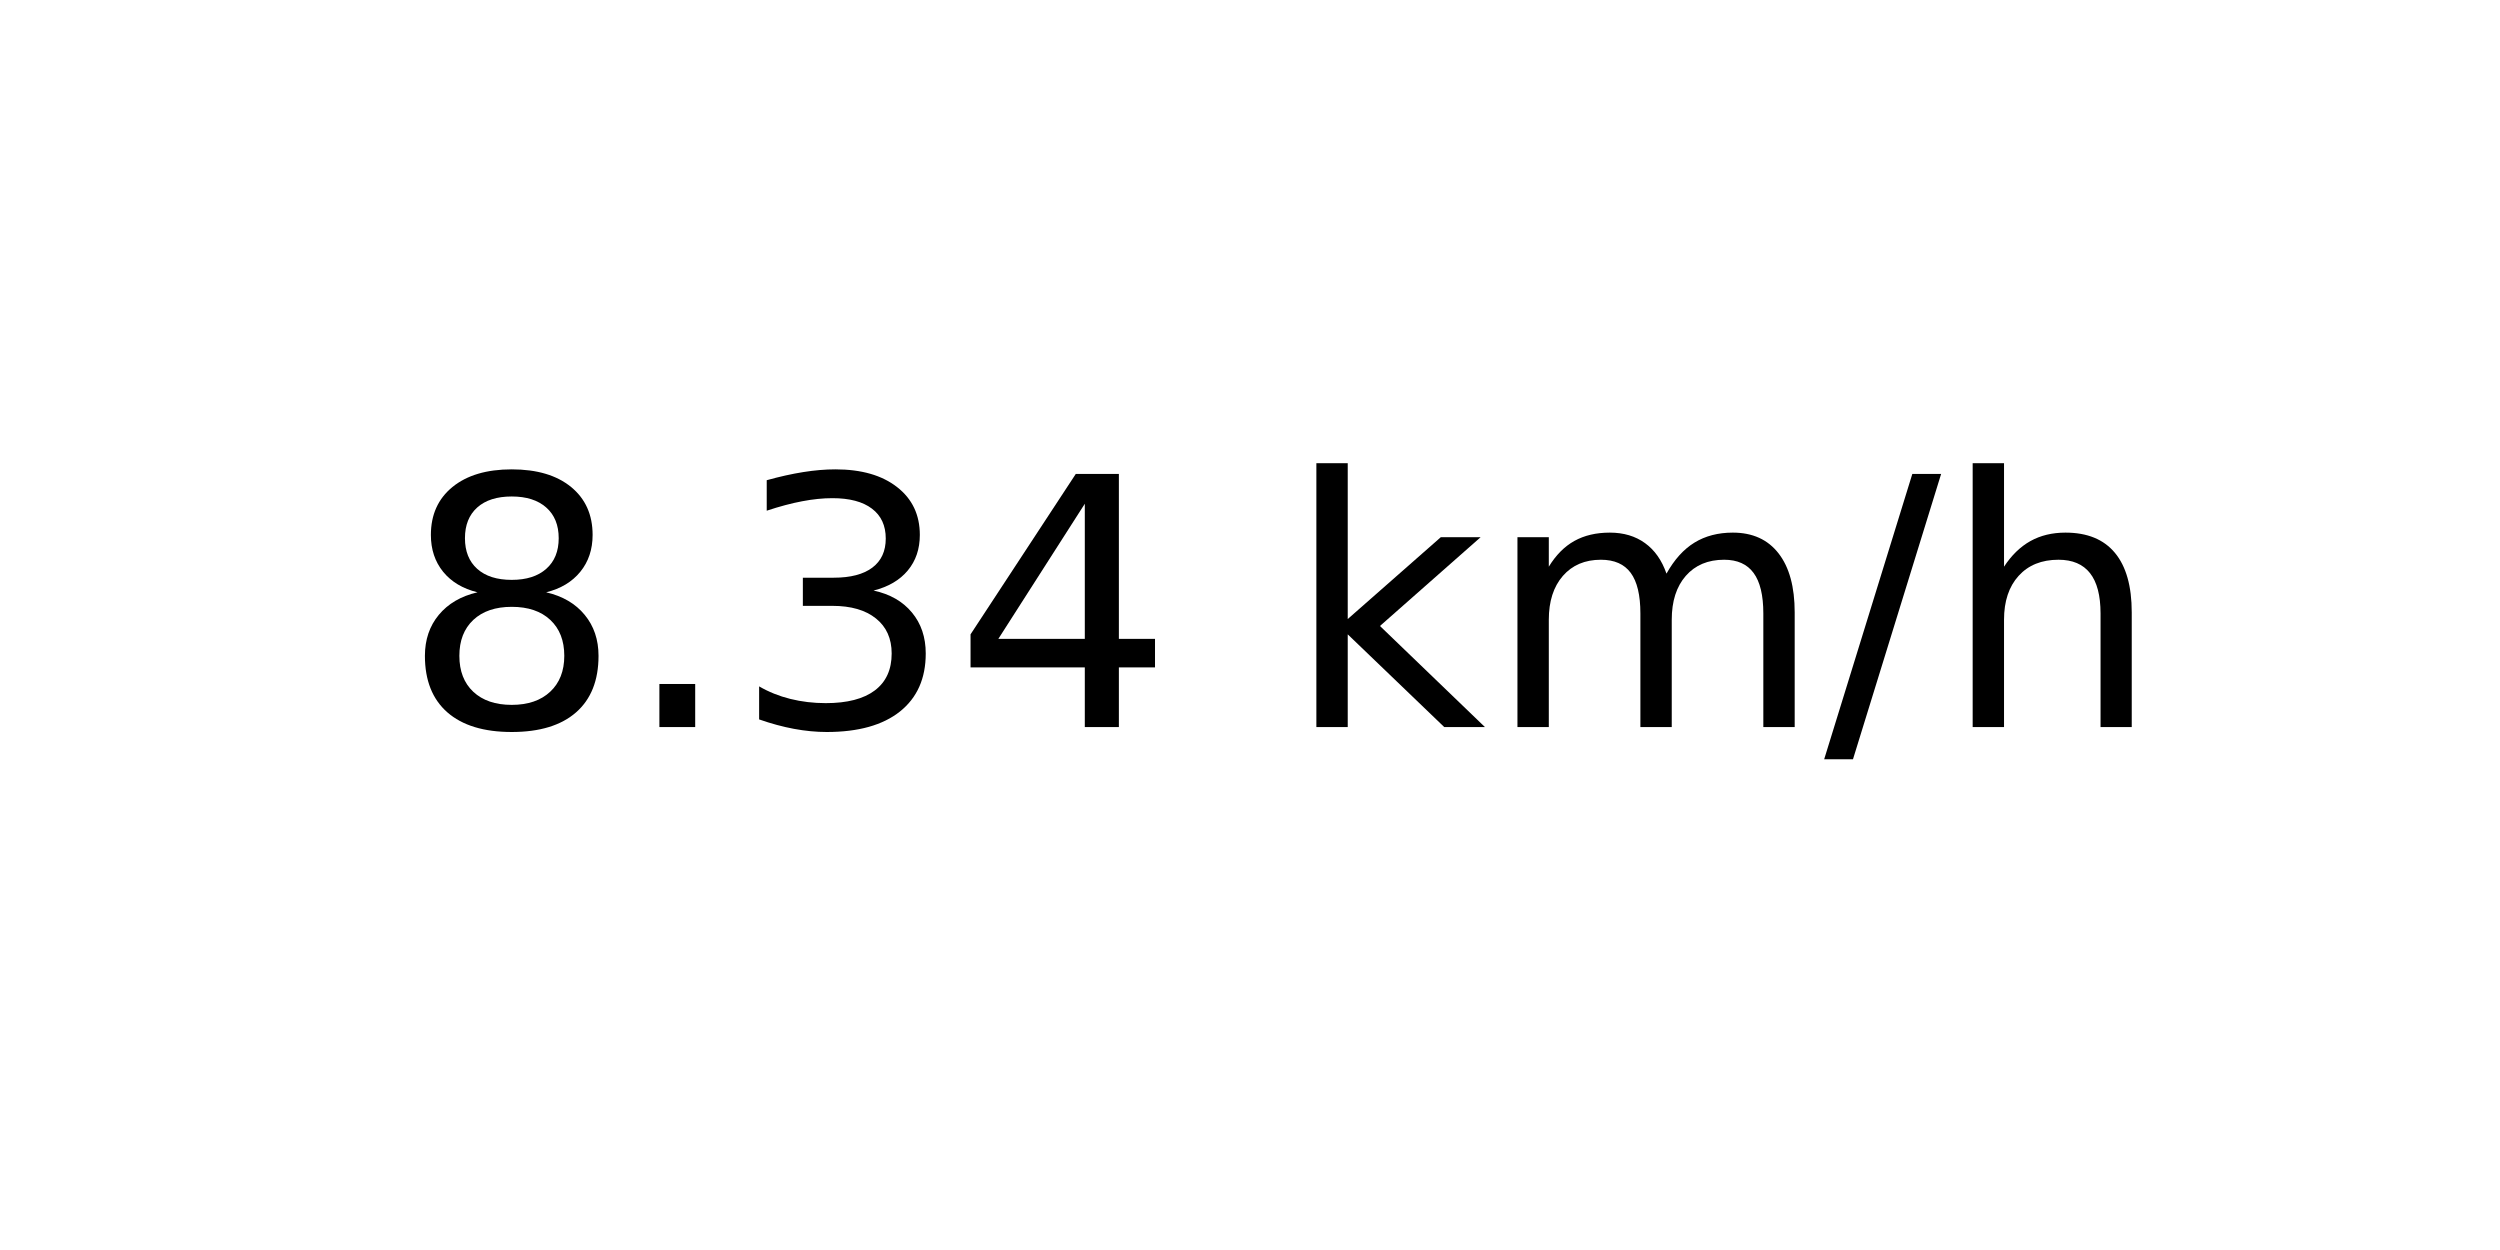
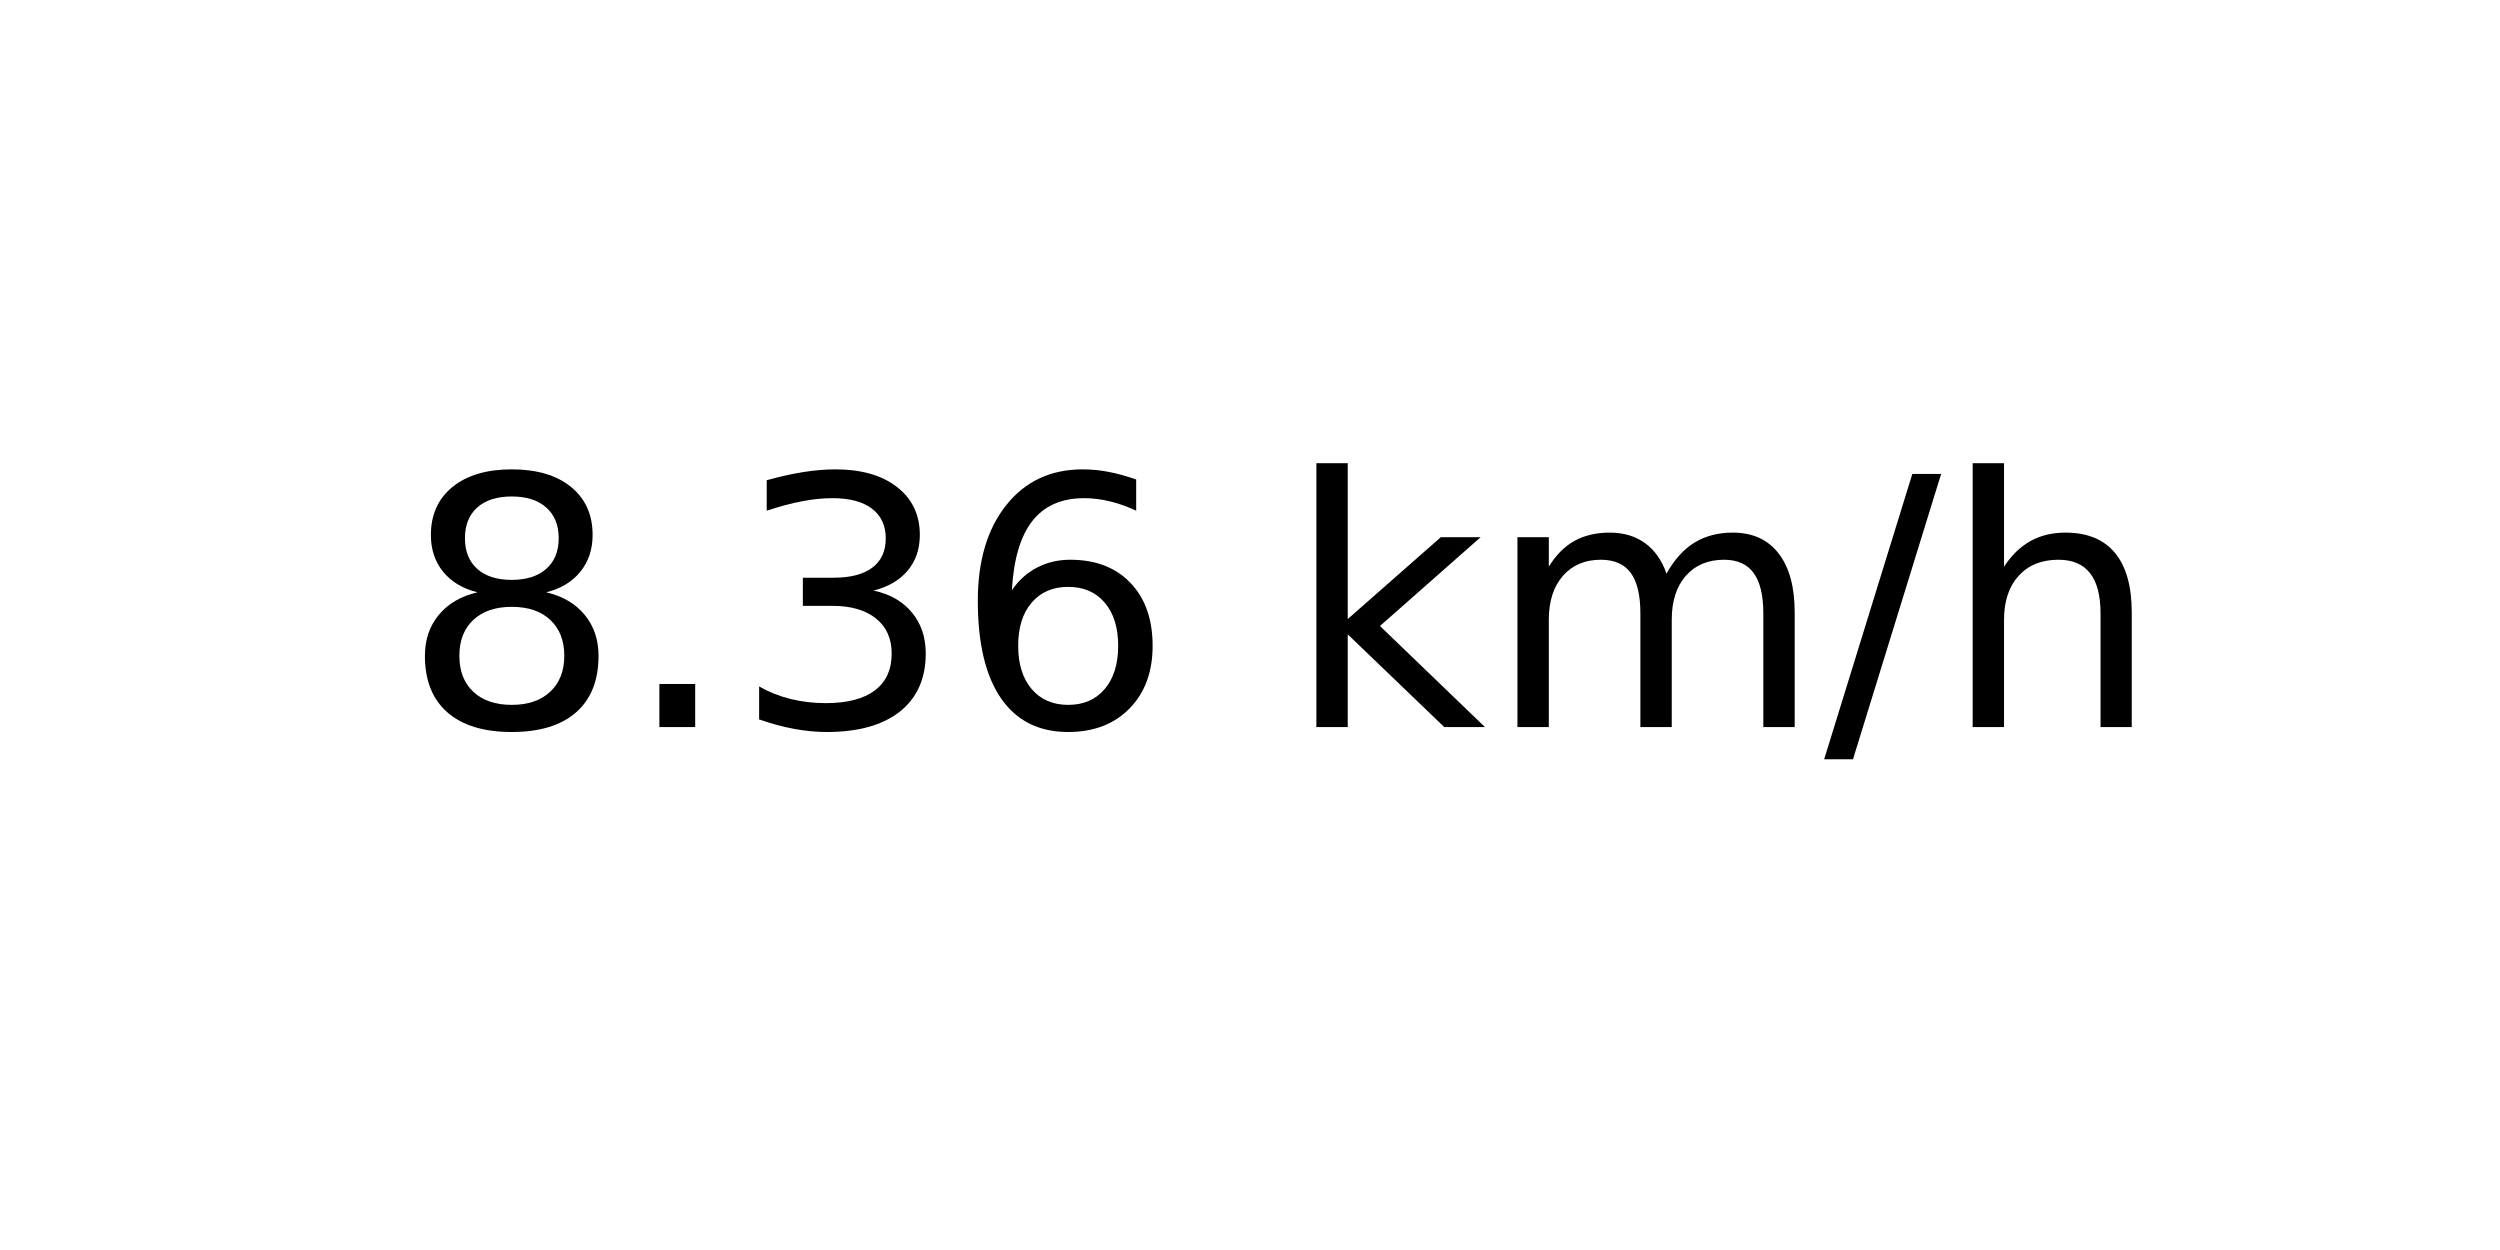
<svg xmlns="http://www.w3.org/2000/svg" xmlns:xlink="http://www.w3.org/1999/xlink" width="72pt" height="36pt" viewBox="0 0 72 36" version="1.1">
  <defs>
    <style type="text/css">*{stroke-linejoin: round; stroke-linecap: butt}</style>
  </defs>
  <g id="figure_1">
    <g id="axes_1">
      <g id="text_1">
        <g transform="translate(11.55937 20.93937) scale(0.1 -0.1)">
          <defs>
            <path id="DejaVuSans-38" d="M 2034 2216  Q 1584 2216 1326 1975  Q 1069 1734 1069 1313  Q 1069 891 1326 650  Q 1584 409 2034 409  Q 2484 409 2743 651  Q 3003 894 3003 1313  Q 3003 1734 2745 1975  Q 2488 2216 2034 2216  z M 1403 2484  Q 997 2584 770 2862  Q 544 3141 544 3541  Q 544 4100 942 4425  Q 1341 4750 2034 4750  Q 2731 4750 3128 4425  Q 3525 4100 3525 3541  Q 3525 3141 3298 2862  Q 3072 2584 2669 2484  Q 3125 2378 3379 2068  Q 3634 1759 3634 1313  Q 3634 634 3220 271  Q 2806 -91 2034 -91  Q 1263 -91 848 271  Q 434 634 434 1313  Q 434 1759 690 2068  Q 947 2378 1403 2484  z M 1172 3481  Q 1172 3119 1398 2916  Q 1625 2713 2034 2713  Q 2441 2713 2670 2916  Q 2900 3119 2900 3481  Q 2900 3844 2670 4047  Q 2441 4250 2034 4250  Q 1625 4250 1398 4047  Q 1172 3844 1172 3481  z " transform="scale(0.015625)" />
            <path id="DejaVuSans-2e" d="M 684 794  L 1344 794  L 1344 0  L 684 0  L 684 794  z " transform="scale(0.015625)" />
            <path id="DejaVuSans-33" d="M 2597 2516  Q 3050 2419 3304 2112  Q 3559 1806 3559 1356  Q 3559 666 3084 287  Q 2609 -91 1734 -91  Q 1441 -91 1130 -33  Q 819 25 488 141  L 488 750  Q 750 597 1062 519  Q 1375 441 1716 441  Q 2309 441 2620 675  Q 2931 909 2931 1356  Q 2931 1769 2642 2001  Q 2353 2234 1838 2234  L 1294 2234  L 1294 2753  L 1863 2753  Q 2328 2753 2575 2939  Q 2822 3125 2822 3475  Q 2822 3834 2567 4026  Q 2313 4219 1838 4219  Q 1578 4219 1281 4162  Q 984 4106 628 3988  L 628 4550  Q 988 4650 1302 4700  Q 1616 4750 1894 4750  Q 2613 4750 3031 4423  Q 3450 4097 3450 3541  Q 3450 3153 3228 2886  Q 3006 2619 2597 2516  z " transform="scale(0.015625)" />
-             <path id="DejaVuSans-34" d="M 2419 4116  L 825 1625  L 2419 1625  L 2419 4116  z M 2253 4666  L 3047 4666  L 3047 1625  L 3713 1625  L 3713 1100  L 3047 1100  L 3047 0  L 2419 0  L 2419 1100  L 313 1100  L 313 1709  L 2253 4666  z " transform="scale(0.015625)" />
+             <path id="DejaVuSans-36" d="M 2113 2584  Q 1688 2584 1439 2293  Q 1191 2003 1191 1497  Q 1191 994 1439 701  Q 1688 409 2113 409  Q 2538 409 2786 701  Q 3034 994 3034 1497  Q 3034 2003 2786 2293  Q 2538 2584 2113 2584  z M 3366 4563  L 3366 3988  Q 3128 4100 2886 4159  Q 2644 4219 2406 4219  Q 1781 4219 1451 3797  Q 1122 3375 1075 2522  Q 1259 2794 1537 2939  Q 1816 3084 2150 3084  Q 2853 3084 3261 2657  Q 3669 2231 3669 1497  Q 3669 778 3244 343  Q 2819 -91 2113 -91  Q 1303 -91 875 529  Q 447 1150 447 2328  Q 447 3434 972 4092  Q 1497 4750 2381 4750  Q 2619 4750 2861 4703  Q 3103 4656 3366 4563  z " transform="scale(0.015625)" />
            <path id="DejaVuSans-20" transform="scale(0.015625)" />
            <path id="DejaVuSans-6b" d="M 581 4863  L 1159 4863  L 1159 1991  L 2875 3500  L 3609 3500  L 1753 1863  L 3688 0  L 2938 0  L 1159 1709  L 1159 0  L 581 0  L 581 4863  z " transform="scale(0.015625)" />
            <path id="DejaVuSans-6d" d="M 3328 2828  Q 3544 3216 3844 3400  Q 4144 3584 4550 3584  Q 5097 3584 5394 3201  Q 5691 2819 5691 2113  L 5691 0  L 5113 0  L 5113 2094  Q 5113 2597 4934 2840  Q 4756 3084 4391 3084  Q 3944 3084 3684 2787  Q 3425 2491 3425 1978  L 3425 0  L 2847 0  L 2847 2094  Q 2847 2600 2669 2842  Q 2491 3084 2119 3084  Q 1678 3084 1418 2786  Q 1159 2488 1159 1978  L 1159 0  L 581 0  L 581 3500  L 1159 3500  L 1159 2956  Q 1356 3278 1631 3431  Q 1906 3584 2284 3584  Q 2666 3584 2933 3390  Q 3200 3197 3328 2828  z " transform="scale(0.015625)" />
            <path id="DejaVuSans-2f" d="M 1625 4666  L 2156 4666  L 531 -594  L 0 -594  L 1625 4666  z " transform="scale(0.015625)" />
            <path id="DejaVuSans-68" d="M 3513 2113  L 3513 0  L 2938 0  L 2938 2094  Q 2938 2591 2744 2837  Q 2550 3084 2163 3084  Q 1697 3084 1428 2787  Q 1159 2491 1159 1978  L 1159 0  L 581 0  L 581 4863  L 1159 4863  L 1159 2956  Q 1366 3272 1645 3428  Q 1925 3584 2291 3584  Q 2894 3584 3203 3211  Q 3513 2838 3513 2113  z " transform="scale(0.015625)" />
          </defs>
          <use xlink:href="#DejaVuSans-38" />
          <use xlink:href="#DejaVuSans-2e" x="63.623" />
          <use xlink:href="#DejaVuSans-33" x="95.41" />
-           <use xlink:href="#DejaVuSans-34" x="159.033" />
+           <use xlink:href="#DejaVuSans-36" x="159.033" />
          <use xlink:href="#DejaVuSans-20" x="222.656" />
          <use xlink:href="#DejaVuSans-6b" x="254.443" />
          <use xlink:href="#DejaVuSans-6d" x="312.354" />
          <use xlink:href="#DejaVuSans-2f" x="409.766" />
          <use xlink:href="#DejaVuSans-68" x="443.457" />
        </g>
      </g>
    </g>
  </g>
</svg>
